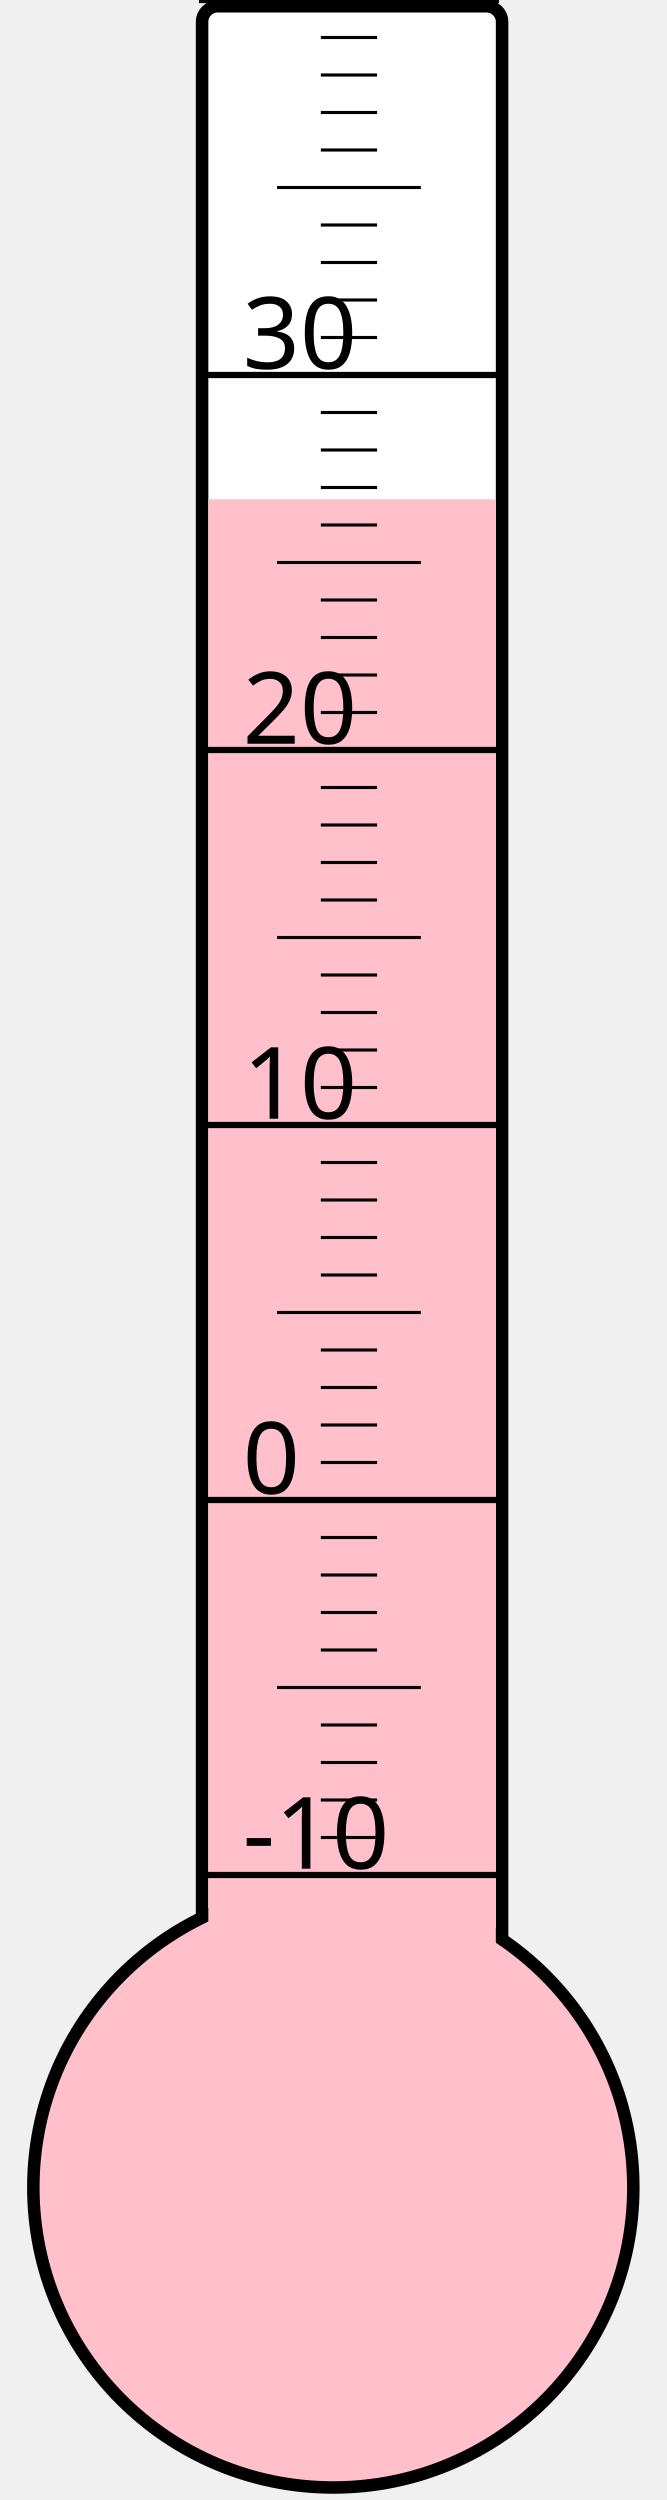
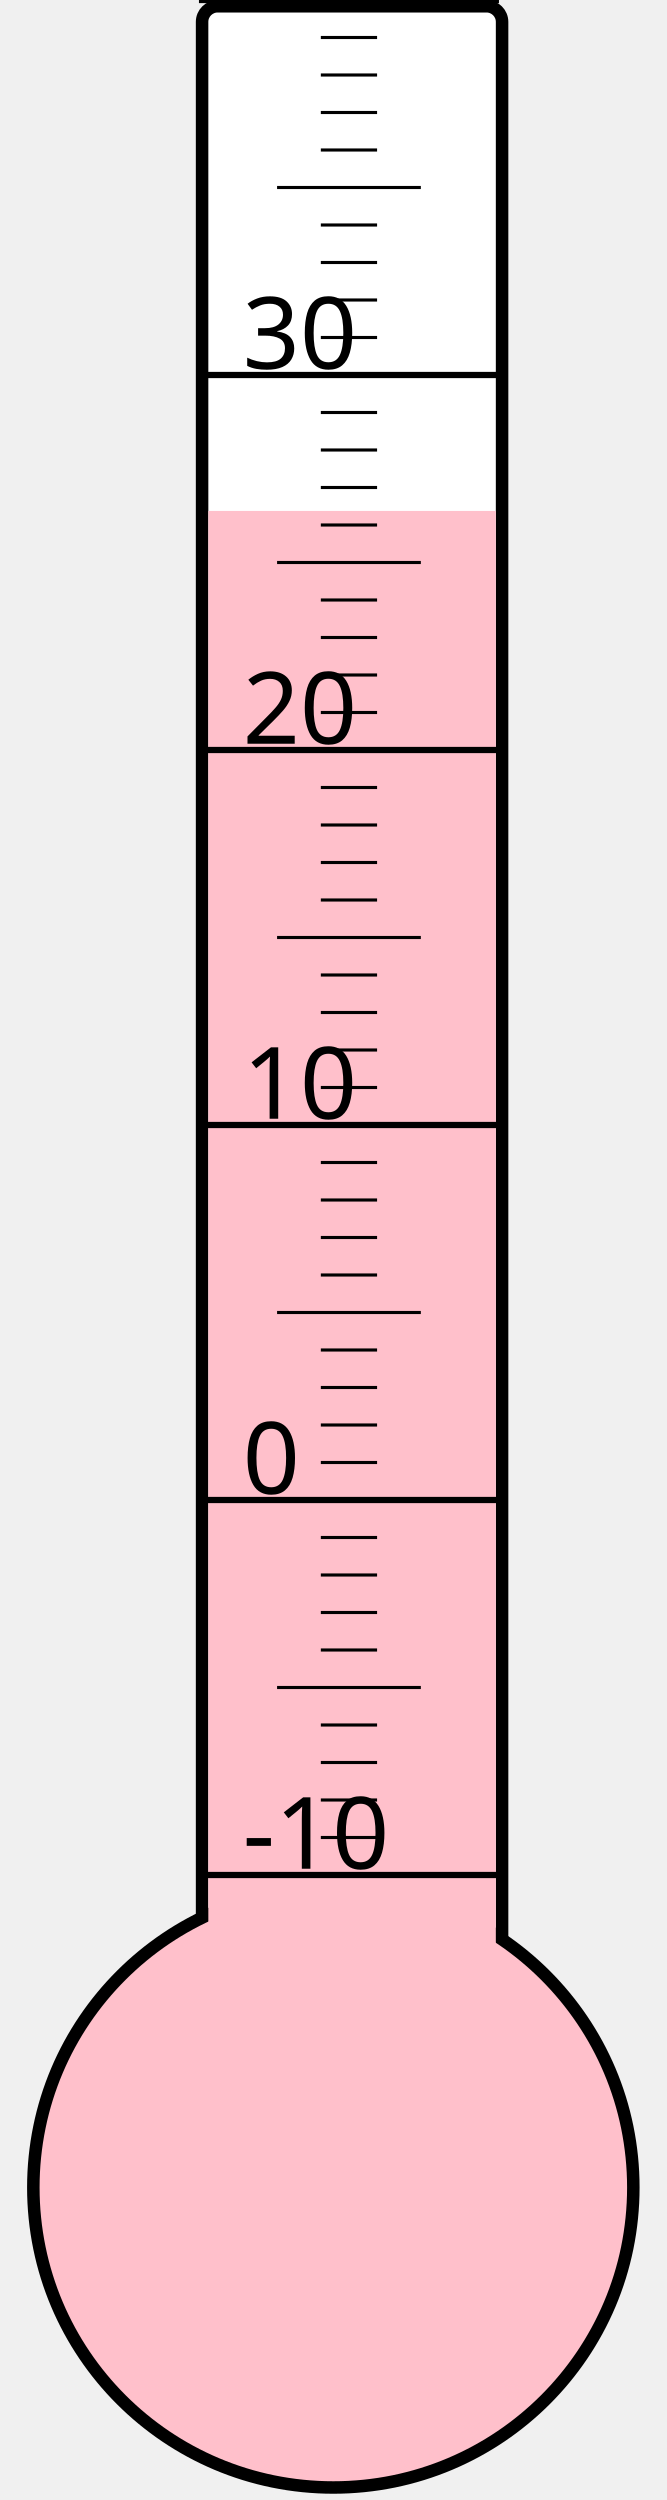
<svg xmlns="http://www.w3.org/2000/svg" width="40px" height="150px" viewBox="0 0 200 800">
  <rect width="200" height="800" x="0" y="0" style="fill: #ffffeb; fill-opacity: 0;" />
  <rect width="96" height="680" x="58" y="2" rx="5" ry="5" style="fill: white; fill-opacity: 1; stroke: black; stroke-width: 4;" />
  <circle cx="100" cy="700" r="96" style="fill: pink; stroke: black; stroke-width: 4;" />
-   <rect width="92" height="540.25" x="60" y="159.75" style="fill: pink; fill-opacity: 1; stroke-width: 0;" />
+   <rect width="92" height="536.5" x="60" y="163.5" style="fill: pink; fill-opacity: 1; stroke-width: 0;" />
  <text x="71" y="598" style="font-family: sans-serif; font-size: 24pt;">-10</text>
  <text x="71" y="478" style="font-family: sans-serif; font-size: 24pt;">0</text>
  <text x="71" y="358" style="font-family: sans-serif; font-size: 24pt;">10</text>
  <text x="71" y="238" style="font-family: sans-serif; font-size: 24pt;">20</text>
  <text x="71" y="118" style="font-family: sans-serif; font-size: 24pt;">30</text>
  <g style="stroke: black;">
    <line x1="57" y1="600" x2="153" y2="600" style="stroke-width: 2;" />
    <line x1="96" y1="588" x2="114" y2="588" style="stroke-width: 1;" />
    <line x1="96" y1="576" x2="114" y2="576" style="stroke-width: 1;" />
    <line x1="96" y1="564" x2="114" y2="564" style="stroke-width: 1;" />
    <line x1="96" y1="552" x2="114" y2="552" style="stroke-width: 1;" />
    <line x1="82" y1="540" x2="128" y2="540" style="stroke-width: 1;" />
    <line x1="96" y1="528" x2="114" y2="528" style="stroke-width: 1;" />
    <line x1="96" y1="516" x2="114" y2="516" style="stroke-width: 1;" />
    <line x1="96" y1="504" x2="114" y2="504" style="stroke-width: 1;" />
    <line x1="96" y1="492" x2="114" y2="492" style="stroke-width: 1;" />
    <line x1="57" y1="480" x2="153" y2="480" style="stroke-width: 2;" />
    <line x1="96" y1="468" x2="114" y2="468" style="stroke-width: 1;" />
    <line x1="96" y1="456" x2="114" y2="456" style="stroke-width: 1;" />
    <line x1="96" y1="444" x2="114" y2="444" style="stroke-width: 1;" />
    <line x1="96" y1="432" x2="114" y2="432" style="stroke-width: 1;" />
    <line x1="82" y1="420" x2="128" y2="420" style="stroke-width: 1;" />
    <line x1="96" y1="408" x2="114" y2="408" style="stroke-width: 1;" />
    <line x1="96" y1="396" x2="114" y2="396" style="stroke-width: 1;" />
    <line x1="96" y1="384" x2="114" y2="384" style="stroke-width: 1;" />
    <line x1="96" y1="372" x2="114" y2="372" style="stroke-width: 1;" />
    <line x1="57" y1="360" x2="153" y2="360" style="stroke-width: 2;" />
    <line x1="96" y1="348" x2="114" y2="348" style="stroke-width: 1;" />
    <line x1="96" y1="336" x2="114" y2="336" style="stroke-width: 1;" />
    <line x1="96" y1="324" x2="114" y2="324" style="stroke-width: 1;" />
    <line x1="96" y1="312" x2="114" y2="312" style="stroke-width: 1;" />
    <line x1="82" y1="300" x2="128" y2="300" style="stroke-width: 1;" />
    <line x1="96" y1="288" x2="114" y2="288" style="stroke-width: 1;" />
    <line x1="96" y1="276" x2="114" y2="276" style="stroke-width: 1;" />
    <line x1="96" y1="264" x2="114" y2="264" style="stroke-width: 1;" />
    <line x1="96" y1="252" x2="114" y2="252" style="stroke-width: 1;" />
    <line x1="57" y1="240" x2="153" y2="240" style="stroke-width: 2;" />
    <line x1="96" y1="228" x2="114" y2="228" style="stroke-width: 1;" />
    <line x1="96" y1="216" x2="114" y2="216" style="stroke-width: 1;" />
    <line x1="96" y1="204" x2="114" y2="204" style="stroke-width: 1;" />
    <line x1="96" y1="192" x2="114" y2="192" style="stroke-width: 1;" />
    <line x1="82" y1="180" x2="128" y2="180" style="stroke-width: 1;" />
    <line x1="96" y1="168" x2="114" y2="168" style="stroke-width: 1;" />
    <line x1="96" y1="156" x2="114" y2="156" style="stroke-width: 1;" />
    <line x1="96" y1="144" x2="114" y2="144" style="stroke-width: 1;" />
    <line x1="96" y1="132" x2="114" y2="132" style="stroke-width: 1;" />
    <line x1="57" y1="120" x2="153" y2="120" style="stroke-width: 2;" />
    <line x1="96" y1="108" x2="114" y2="108" style="stroke-width: 1;" />
    <line x1="96" y1="96" x2="114" y2="96" style="stroke-width: 1;" />
    <line x1="96" y1="84" x2="114" y2="84" style="stroke-width: 1;" />
    <line x1="96" y1="72" x2="114" y2="72" style="stroke-width: 1;" />
    <line x1="82" y1="60" x2="128" y2="60" style="stroke-width: 1;" />
    <line x1="96" y1="48" x2="114" y2="48" style="stroke-width: 1;" />
    <line x1="96" y1="36" x2="114" y2="36" style="stroke-width: 1;" />
    <line x1="96" y1="24" x2="114" y2="24" style="stroke-width: 1;" />
    <line x1="96" y1="12" x2="114" y2="12" style="stroke-width: 1;" />
    <line x1="57" y1="0" x2="153" y2="0" style="stroke-width: 2;" />
  </g>
</svg>
